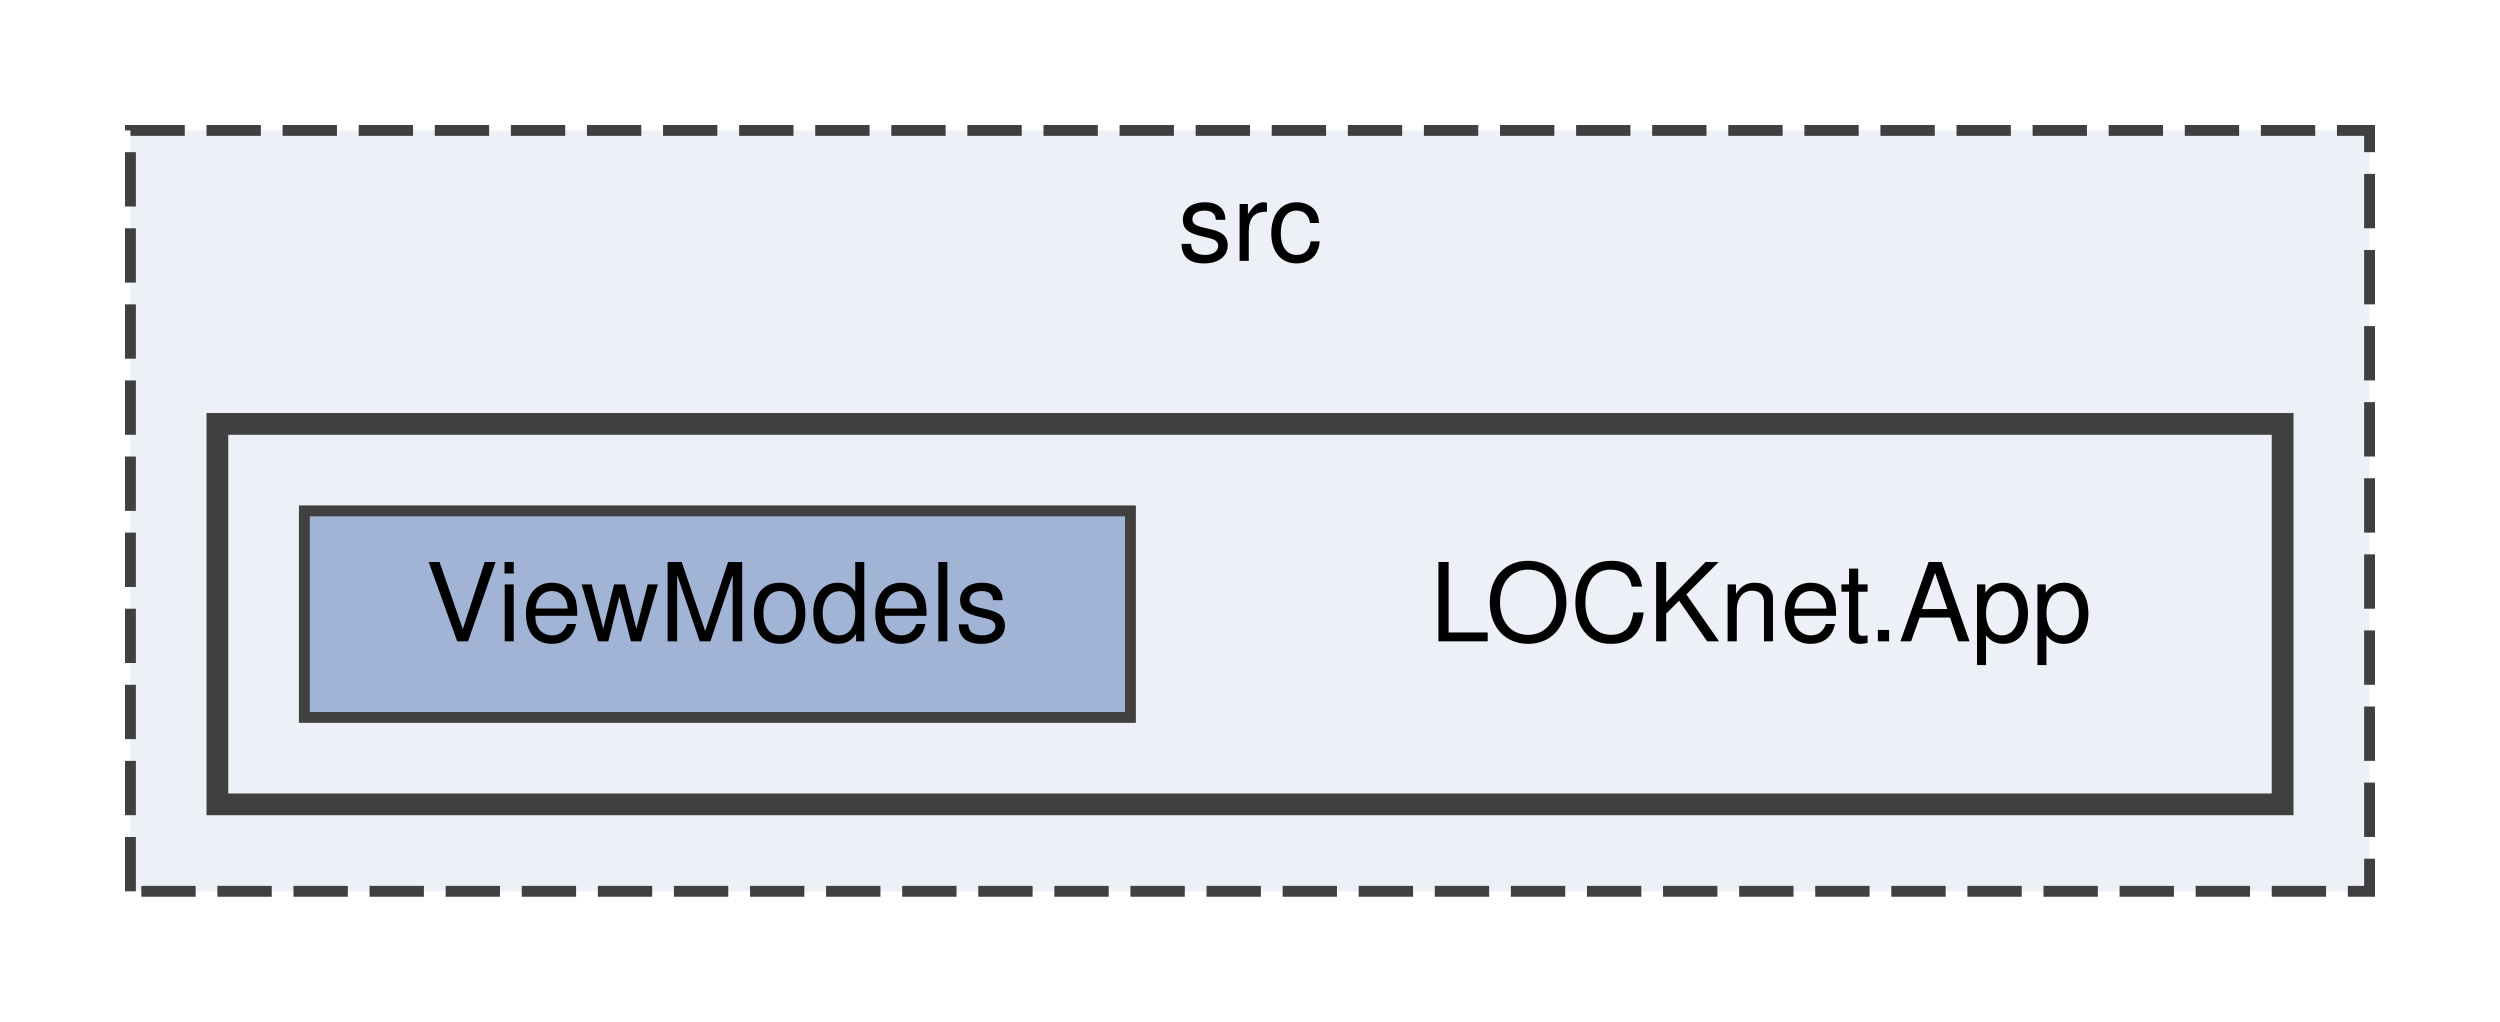
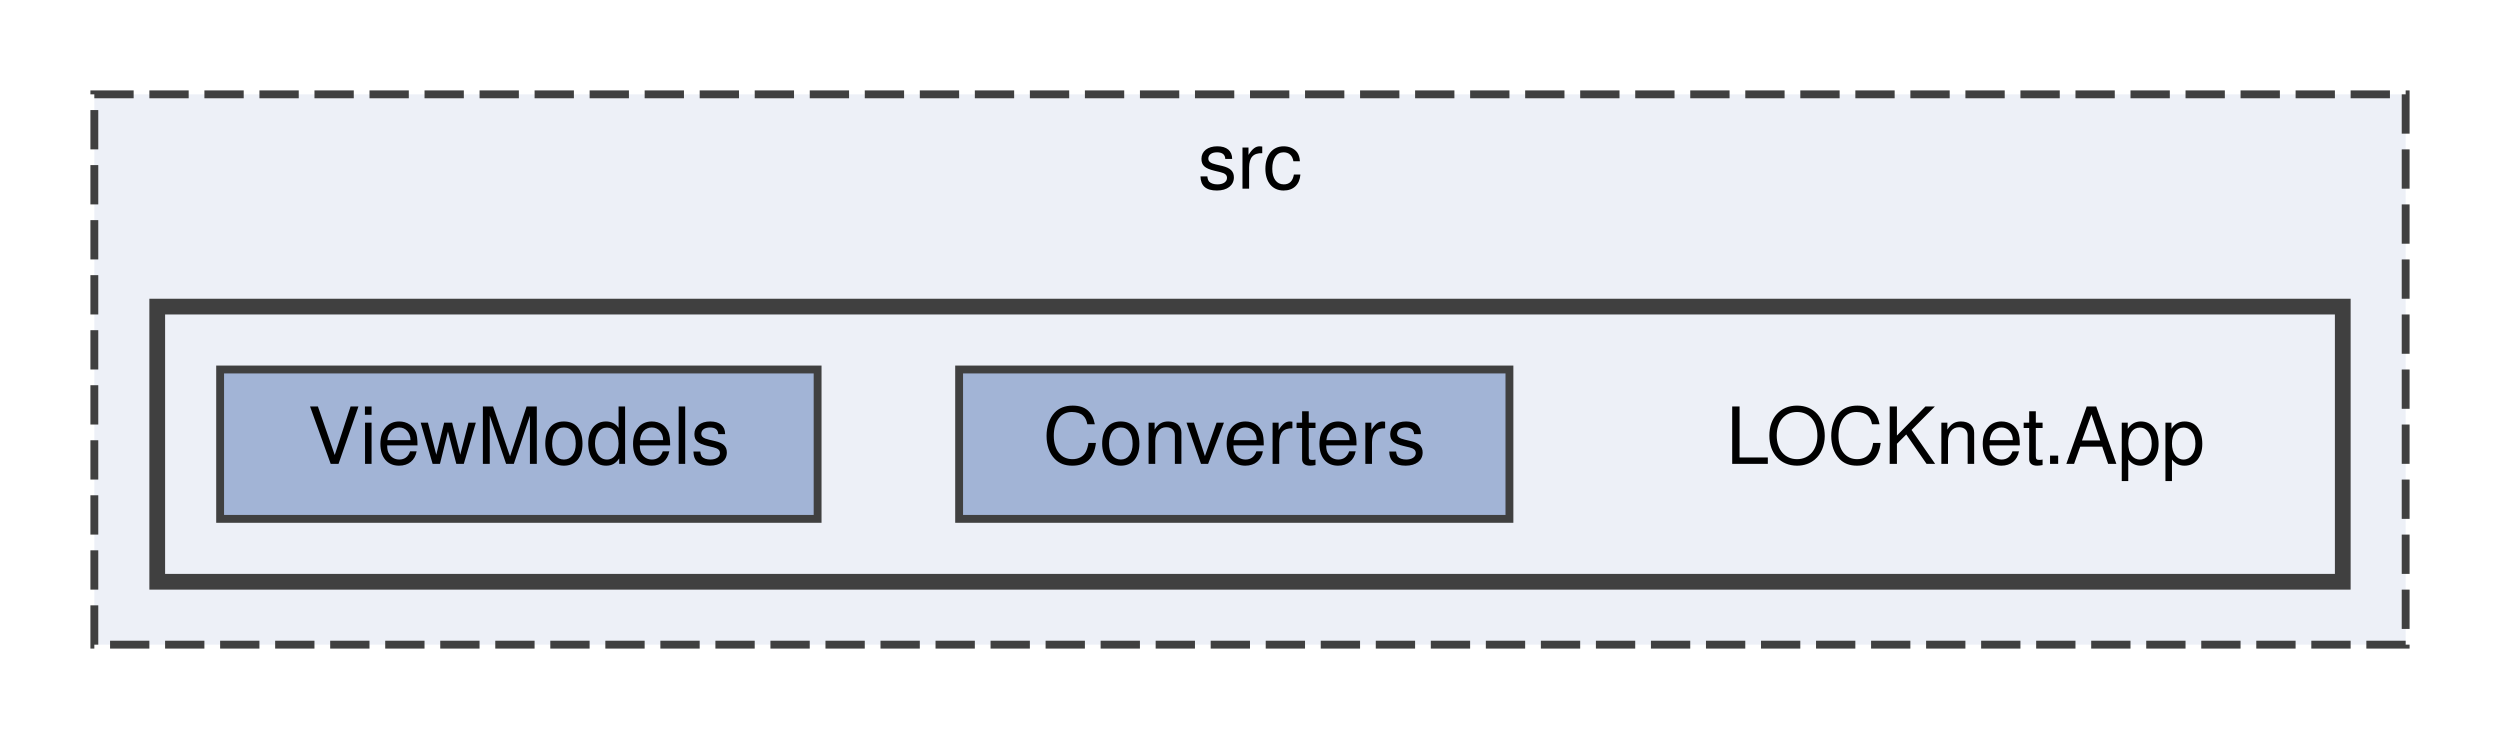
- <svg xmlns="http://www.w3.org/2000/svg" xmlns:xlink="http://www.w3.org/1999/xlink" width="230pt" height="94pt" viewBox="0.00 0.00 230.00 94.00">
+ <svg xmlns="http://www.w3.org/2000/svg" xmlns:xlink="http://www.w3.org/1999/xlink" width="318pt" height="94pt" viewBox="0.00 0.00 318.00 94.00">
  <g id="graph0" class="graph" transform="scale(1 1) rotate(0) translate(4 90)">
    <g id="clust1" class="cluster">
      <g id="a_clust1">
        <a xlink:href="dir_68267d1309a1af8e8297ef4c3efbcdba.html" target="_top" xlink:title="src">
-           <polygon fill="#edf0f7" stroke="#404040" stroke-dasharray="5,2" points="8,-8 8,-78 214,-78 214,-8 8,-8" />
-           <text text-anchor="middle" x="111" y="-66" font-family="Helvetica,sans-Serif" font-size="10.00">src</text>
+           <polygon fill="#edf0f7" stroke="#404040" stroke-dasharray="5,2" points="8,-8 8,-78 302,-78 302,-8 8,-8" />
+           <text text-anchor="middle" x="155" y="-66" font-family="Helvetica,sans-Serif" font-size="10.00">src</text>
        </a>
      </g>
    </g>
    <g id="clust2" class="cluster">
      <g id="a_clust2">
        <a xlink:href="dir_98b7fb6b70b1d4b14b8ad56edc663b16.html" target="_top">
-           <polygon fill="#edf0f7" stroke="#404040" stroke-width="2" points="16,-16 16,-51 206,-51 206,-16 16,-16" />
+           <polygon fill="#edf0f7" stroke="#404040" stroke-width="2" points="16,-16 16,-51 294,-51 294,-16 16,-16" />
        </a>
      </g>
    </g>
    <g id="node1" class="node">
-       <text text-anchor="middle" x="158" y="-31" font-family="Helvetica,sans-Serif" font-size="10.00">LOCKnet.App</text>
+       <text text-anchor="middle" x="246" y="-31" font-family="Helvetica,sans-Serif" font-size="10.00">LOCKnet.App</text>
    </g>
    <g id="node2" class="node">
      <g id="a_node2">
+         <a xlink:href="dir_6ead175cdb2a9fac9b48f7f007373c16.html" target="_top" xlink:title="Converters">
+           <polygon fill="#a2b4d6" stroke="#404040" points="188,-43 118,-43 118,-24 188,-24 188,-43" />
+           <text text-anchor="middle" x="153" y="-31" font-family="Helvetica,sans-Serif" font-size="10.00">Converters</text>
+         </a>
+       </g>
+     </g>
+     <g id="node3" class="node">
+       <g id="a_node3">
        <a xlink:href="dir_affad5ab6479d295072085e965c342f0.html" target="_top" xlink:title="ViewModels">
          <polygon fill="#a2b4d6" stroke="#404040" points="100,-43 24,-43 24,-24 100,-24 100,-43" />
          <text text-anchor="middle" x="62" y="-31" font-family="Helvetica,sans-Serif" font-size="10.00">ViewModels</text>
        </a>
      </g>
    </g>
  </g>
</svg>
